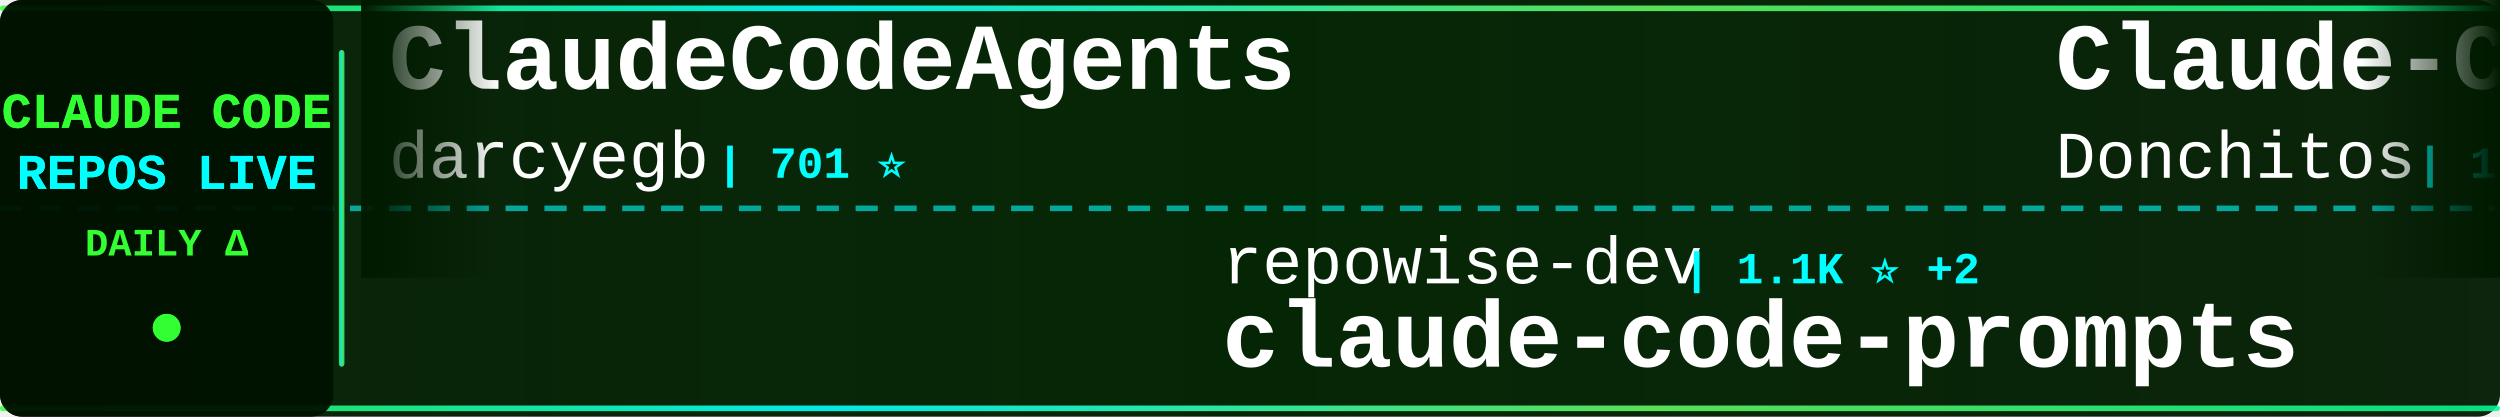
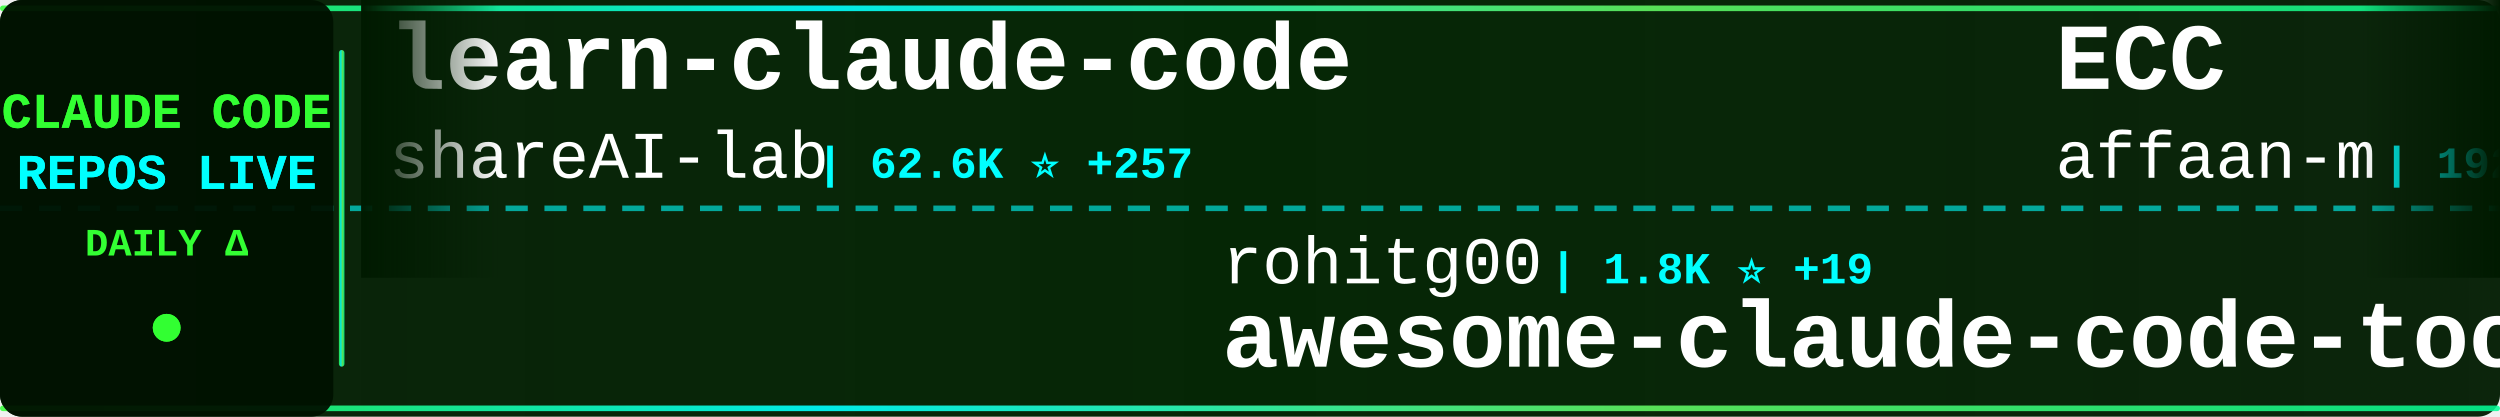
<svg xmlns="http://www.w3.org/2000/svg" width="900" height="150">
  <defs>
    <linearGradient id="tickerBg" x1="0%" y1="0%" x2="100%" y2="0%">
      <stop offset="0%" style="stop-color:#001a00;stop-opacity:0.95" />
      <stop offset="50%" style="stop-color:#002200;stop-opacity:0.98" />
      <stop offset="100%" style="stop-color:#001a00;stop-opacity:0.95" />
    </linearGradient>
    <linearGradient id="borderGrad" x1="0%" y1="0%" x2="100%" y2="0%">
      <stop offset="0%" style="stop-color:#33ff33;stop-opacity:0.85">
        <animate attributeName="stop-opacity" values="0.85;1;0.85" dur="2s" repeatCount="indefinite" />
      </stop>
      <stop offset="33%" style="stop-color:#00ffff;stop-opacity:0.9">
        <animate attributeName="stop-opacity" values="0.9;1;0.9" dur="2.2s" repeatCount="indefinite" />
      </stop>
      <stop offset="66%" style="stop-color:#66ff66;stop-opacity:0.85">
        <animate attributeName="stop-opacity" values="0.85;1;0.85" dur="1.8s" repeatCount="indefinite" />
      </stop>
      <stop offset="100%" style="stop-color:#00ff99;stop-opacity:0.85">
        <animate attributeName="stop-opacity" values="0.85;1;0.85" dur="2s" repeatCount="indefinite" />
      </stop>
    </linearGradient>
    <filter id="textGlow">
      <feGaussianBlur stdDeviation="0.1" result="coloredBlur" />
      <feMerge>
        <feMergeNode in="coloredBlur" />
        <feMergeNode in="SourceGraphic" />
      </feMerge>
    </filter>
    <filter id="metricGlow">
      <feGaussianBlur stdDeviation="0.2" result="coloredBlur" />
      <feMerge>
        <feMergeNode in="coloredBlur" />
        <feMergeNode in="SourceGraphic" />
      </feMerge>
    </filter>
    <linearGradient id="leftFade" x1="0%" y1="0%" x2="100%" y2="0%">
      <stop offset="0%" style="stop-color:#001a00;stop-opacity:1" />
      <stop offset="100%" style="stop-color:#001a00;stop-opacity:0" />
    </linearGradient>
    <linearGradient id="rightFade" x1="0%" y1="0%" x2="100%" y2="0%">
      <stop offset="0%" style="stop-color:#001a00;stop-opacity:0" />
      <stop offset="100%" style="stop-color:#001a00;stop-opacity:1" />
    </linearGradient>
  </defs>
  <rect width="900" height="150" fill="url(#tickerBg)" rx="8" />
  <rect x="0" y="2" width="900" height="2" fill="url(#borderGrad)" rx="1" />
  <rect x="0" y="146" width="900" height="2" fill="url(#borderGrad)" rx="1" />
  <line x1="0" y1="75" x2="900" y2="75" stroke="#00ffff" stroke-width="2" stroke-dasharray="8 6" opacity="0.6" />
  <rect x="0" y="0" width="120" height="150" fill="#001100" opacity="0.95" rx="8" />
  <text x="60" y="46" font-family="'Courier New', monospace" font-size="18" font-weight="bold" fill="#33ff33" text-anchor="middle" filter="url(#textGlow)">
    CLAUDE CODE
  </text>
  <text x="60" y="68" font-family="'Courier New', monospace" font-size="18" font-weight="bold" fill="#00ffff" text-anchor="middle" filter="url(#textGlow)">
    REPOS LIVE
  </text>
  <text x="60" y="92" font-family="'Courier New', monospace" font-size="14" font-weight="bold" fill="#33ff33" text-anchor="middle">
    DAILY Δ
  </text>
  <circle cx="60" cy="118" r="5" fill="#33ff33" filter="url(#metricGlow)">
    <animate attributeName="r" values="4;6;4" dur="1.5s" repeatCount="indefinite" />
    <animate attributeName="opacity" values="0.6;1;0.6" dur="1.5s" repeatCount="indefinite" />
  </circle>
  <rect x="122" y="18" width="2" height="114" fill="url(#borderGrad)" rx="1" />
  <clipPath id="tickerClip">
    <rect x="130" y="0" width="770" height="150" />
  </clipPath>
  <g clip-path="url(#tickerClip)">
    <g id="tickerItems">
      <animateTransform attributeName="transform" attributeType="XML" type="translate" from="0 0" to="-3000 0" dur="54s" repeatCount="indefinite" />
      <g transform="translate(0, 0)">
-         <text x="140" y="32" font-family="'Courier New', monospace" font-size="34" font-weight="bold" fill="#ffffff">ClaudeCodeAgents</text>
-         <text x="140" y="64" font-family="'Courier New', monospace" font-size="24" font-weight="normal" fill="#ffffff" opacity="1.0">darcyegb</text>
-         <text x="258" y="64" font-family="'Courier New', monospace" font-size="16" font-weight="bold" fill="#00ffff"> | 701 ⭐</text>
+         <text x="140" y="32" font-family="'Courier New', monospace" font-size="34" font-weight="bold" fill="#ffffff">learn-claude-code</text>
+         <text x="140" y="64" font-family="'Courier New', monospace" font-size="24" font-weight="normal" fill="#ffffff" opacity="1.0">shareAI-lab</text>
+         <text x="294" y="64" font-family="'Courier New', monospace" font-size="16" font-weight="bold" fill="#00ffff"> | 62.6K ⭐ +257</text>
      </g>
      <g transform="translate(300, 0)">
-         <text x="140" y="102" font-family="'Courier New', monospace" font-size="24" font-weight="normal" fill="#ffffff" opacity="1.0">repowise-dev</text>
-         <text x="306" y="102" font-family="'Courier New', monospace" font-size="16" font-weight="bold" fill="#00ffff"> | 1.1K ⭐ +2</text>
-         <text x="140" y="132" font-family="'Courier New', monospace" font-size="34" font-weight="bold" fill="#ffffff">claude-code-prompts</text>
+         <text x="140" y="102" font-family="'Courier New', monospace" font-size="24" font-weight="normal" fill="#ffffff" opacity="1.0">rohitg00</text>
+         <text x="258" y="102" font-family="'Courier New', monospace" font-size="16" font-weight="bold" fill="#00ffff"> | 1.8K ⭐ +19</text>
+         <text x="140" y="132" font-family="'Courier New', monospace" font-size="34" font-weight="bold" fill="#ffffff">awesome-claude-code-tool...</text>
      </g>
      <g transform="translate(600, 0)">
-         <text x="140" y="32" font-family="'Courier New', monospace" font-size="34" font-weight="bold" fill="#ffffff">Claude-Code-Game-Studios</text>
-         <text x="140" y="64" font-family="'Courier New', monospace" font-size="24" font-weight="normal" fill="#ffffff" opacity="1.0">Donchitos</text>
-         <text x="270" y="64" font-family="'Courier New', monospace" font-size="16" font-weight="bold" fill="#00ffff"> | 19.9K ⭐ +105</text>
+         <text x="140" y="32" font-family="'Courier New', monospace" font-size="34" font-weight="bold" fill="#ffffff">ECC</text>
+         <text x="140" y="64" font-family="'Courier New', monospace" font-size="24" font-weight="normal" fill="#ffffff" opacity="1.0">affaan-m</text>
+         <text x="258" y="64" font-family="'Courier New', monospace" font-size="16" font-weight="bold" fill="#00ffff"> | 192.2K ⭐ +1.8K</text>
      </g>
      <g transform="translate(900, 0)">
-         <text x="140" y="102" font-family="'Courier New', monospace" font-size="24" font-weight="normal" fill="#ffffff" opacity="1.0">lintsinghua</text>
-         <text x="294" y="102" font-family="'Courier New', monospace" font-size="16" font-weight="bold" fill="#00ffff"> | 3.4K ⭐ +13</text>
-         <text x="140" y="132" font-family="'Courier New', monospace" font-size="34" font-weight="bold" fill="#ffffff">claude-code-book</text>
+         <text x="140" y="102" font-family="'Courier New', monospace" font-size="24" font-weight="normal" fill="#ffffff" opacity="1.0">liuup</text>
+         <text x="222" y="102" font-family="'Courier New', monospace" font-size="16" font-weight="bold" fill="#00ffff"> | 2.7K ⭐ +23</text>
+         <text x="140" y="132" font-family="'Courier New', monospace" font-size="34" font-weight="bold" fill="#ffffff">claude-code-analysis</text>
      </g>
      <g transform="translate(1200, 0)">
-         <text x="140" y="32" font-family="'Courier New', monospace" font-size="34" font-weight="bold" fill="#ffffff">oh-my-claudecode</text>
-         <text x="140" y="64" font-family="'Courier New', monospace" font-size="24" font-weight="normal" fill="#ffffff" opacity="1.0">Yeachan-Heo</text>
-         <text x="294" y="64" font-family="'Courier New', monospace" font-size="16" font-weight="bold" fill="#00ffff"> | 34.8K ⭐ +93</text>
+         <text x="140" y="32" font-family="'Courier New', monospace" font-size="34" font-weight="bold" fill="#ffffff">claude-code-action</text>
+         <text x="140" y="64" font-family="'Courier New', monospace" font-size="24" font-weight="normal" fill="#ffffff" opacity="1.0">anthropics</text>
+         <text x="282" y="64" font-family="'Courier New', monospace" font-size="16" font-weight="bold" fill="#00ffff"> | 7.7K ⭐ +19</text>
      </g>
      <g transform="translate(1500, 0)">
-         <text x="140" y="102" font-family="'Courier New', monospace" font-size="24" font-weight="normal" fill="#ffffff" opacity="1.0">jeremylongshore</text>
-         <text x="342" y="102" font-family="'Courier New', monospace" font-size="16" font-weight="bold" fill="#00ffff"> | 2.2K ⭐ +2</text>
-         <text x="140" y="132" font-family="'Courier New', monospace" font-size="34" font-weight="bold" fill="#ffffff">claude-code-plugins-plus...</text>
+         <text x="140" y="102" font-family="'Courier New', monospace" font-size="24" font-weight="normal" fill="#ffffff" opacity="1.0">Windy3f3f3f3f</text>
+         <text x="318" y="102" font-family="'Courier New', monospace" font-size="16" font-weight="bold" fill="#00ffff"> | 2.5K ⭐ +20</text>
+         <text x="140" y="132" font-family="'Courier New', monospace" font-size="34" font-weight="bold" fill="#ffffff">how-claude-code-works</text>
      </g>
      <g transform="translate(1800, 0)">
-         <text x="140" y="32" font-family="'Courier New', monospace" font-size="34" font-weight="bold" fill="#ffffff">claude-code-infrastructu...</text>
-         <text x="140" y="64" font-family="'Courier New', monospace" font-size="24" font-weight="normal" fill="#ffffff" opacity="1.0">diet103</text>
-         <text x="246" y="64" font-family="'Courier New', monospace" font-size="16" font-weight="bold" fill="#00ffff"> | 9.7K ⭐ +3</text>
+         <text x="140" y="32" font-family="'Courier New', monospace" font-size="34" font-weight="bold" fill="#ffffff">claude-code-source</text>
+         <text x="140" y="64" font-family="'Courier New', monospace" font-size="24" font-weight="normal" fill="#ffffff" opacity="1.0">AprilNEA</text>
+         <text x="258" y="64" font-family="'Courier New', monospace" font-size="16" font-weight="bold" fill="#00ffff"> | 384 ⭐</text>
      </g>
      <g transform="translate(2100, 0)">
-         <text x="140" y="102" font-family="'Courier New', monospace" font-size="24" font-weight="normal" fill="#ffffff" opacity="1.0">anthropics</text>
-         <text x="282" y="102" font-family="'Courier New', monospace" font-size="16" font-weight="bold" fill="#00ffff"> | 4.8K ⭐ +88</text>
-         <text x="140" y="132" font-family="'Courier New', monospace" font-size="34" font-weight="bold" fill="#ffffff">claude-code-security-rev...</text>
+         <text x="140" y="102" font-family="'Courier New', monospace" font-size="24" font-weight="normal" fill="#ffffff" opacity="1.0">centminmod</text>
+         <text x="282" y="102" font-family="'Courier New', monospace" font-size="16" font-weight="bold" fill="#00ffff"> | 2.4K ⭐ +9</text>
+         <text x="140" y="132" font-family="'Courier New', monospace" font-size="34" font-weight="bold" fill="#ffffff">my-claude-code-setup</text>
      </g>
      <g transform="translate(2400, 0)">
-         <text x="140" y="32" font-family="'Courier New', monospace" font-size="34" font-weight="bold" fill="#ffffff">my-claude-code-setup</text>
-         <text x="140" y="64" font-family="'Courier New', monospace" font-size="24" font-weight="normal" fill="#ffffff" opacity="1.0">centminmod</text>
-         <text x="282" y="64" font-family="'Courier New', monospace" font-size="16" font-weight="bold" fill="#00ffff"> | 2.4K ⭐ +9</text>
+         <text x="140" y="32" font-family="'Courier New', monospace" font-size="34" font-weight="bold" fill="#ffffff">claude-code-engineering</text>
+         <text x="140" y="64" font-family="'Courier New', monospace" font-size="24" font-weight="normal" fill="#ffffff" opacity="1.0">huangjia2019</text>
+         <text x="306" y="64" font-family="'Courier New', monospace" font-size="16" font-weight="bold" fill="#00ffff"> | 702 ⭐ +7</text>
      </g>
      <g transform="translate(2700, 0)">
-         <text x="140" y="102" font-family="'Courier New', monospace" font-size="24" font-weight="normal" fill="#ffffff" opacity="1.0">sickn33</text>
-         <text x="246" y="102" font-family="'Courier New', monospace" font-size="16" font-weight="bold" fill="#00ffff"> | 38.7K ⭐ +125</text>
-         <text x="140" y="132" font-family="'Courier New', monospace" font-size="34" font-weight="bold" fill="#ffffff">antigravity-awesome-skil...</text>
+         <text x="140" y="102" font-family="'Courier New', monospace" font-size="24" font-weight="normal" fill="#ffffff" opacity="1.0">frankbria</text>
+         <text x="270" y="102" font-family="'Courier New', monospace" font-size="16" font-weight="bold" fill="#00ffff"> | 9.2K ⭐ +5</text>
+         <text x="140" y="132" font-family="'Courier New', monospace" font-size="34" font-weight="bold" fill="#ffffff">ralph-claude-code</text>
      </g>
      <g transform="translate(3000, 0)">
-         <text x="140" y="32" font-family="'Courier New', monospace" font-size="34" font-weight="bold" fill="#ffffff">ClaudeCodeAgents</text>
-         <text x="140" y="64" font-family="'Courier New', monospace" font-size="24" font-weight="normal" fill="#ffffff" opacity="1.0">darcyegb</text>
-         <text x="258" y="64" font-family="'Courier New', monospace" font-size="16" font-weight="bold" fill="#00ffff"> | 701 ⭐</text>
+         <text x="140" y="32" font-family="'Courier New', monospace" font-size="34" font-weight="bold" fill="#ffffff">learn-claude-code</text>
+         <text x="140" y="64" font-family="'Courier New', monospace" font-size="24" font-weight="normal" fill="#ffffff" opacity="1.0">shareAI-lab</text>
+         <text x="294" y="64" font-family="'Courier New', monospace" font-size="16" font-weight="bold" fill="#00ffff"> | 62.6K ⭐ +257</text>
      </g>
      <g transform="translate(3300, 0)">
-         <text x="140" y="102" font-family="'Courier New', monospace" font-size="24" font-weight="normal" fill="#ffffff" opacity="1.0">repowise-dev</text>
-         <text x="306" y="102" font-family="'Courier New', monospace" font-size="16" font-weight="bold" fill="#00ffff"> | 1.1K ⭐ +2</text>
-         <text x="140" y="132" font-family="'Courier New', monospace" font-size="34" font-weight="bold" fill="#ffffff">claude-code-prompts</text>
+         <text x="140" y="102" font-family="'Courier New', monospace" font-size="24" font-weight="normal" fill="#ffffff" opacity="1.0">rohitg00</text>
+         <text x="258" y="102" font-family="'Courier New', monospace" font-size="16" font-weight="bold" fill="#00ffff"> | 1.8K ⭐ +19</text>
+         <text x="140" y="132" font-family="'Courier New', monospace" font-size="34" font-weight="bold" fill="#ffffff">awesome-claude-code-tool...</text>
      </g>
      <g transform="translate(3600, 0)">
-         <text x="140" y="32" font-family="'Courier New', monospace" font-size="34" font-weight="bold" fill="#ffffff">Claude-Code-Game-Studios</text>
-         <text x="140" y="64" font-family="'Courier New', monospace" font-size="24" font-weight="normal" fill="#ffffff" opacity="1.0">Donchitos</text>
-         <text x="270" y="64" font-family="'Courier New', monospace" font-size="16" font-weight="bold" fill="#00ffff"> | 19.9K ⭐ +105</text>
+         <text x="140" y="32" font-family="'Courier New', monospace" font-size="34" font-weight="bold" fill="#ffffff">ECC</text>
+         <text x="140" y="64" font-family="'Courier New', monospace" font-size="24" font-weight="normal" fill="#ffffff" opacity="1.0">affaan-m</text>
+         <text x="258" y="64" font-family="'Courier New', monospace" font-size="16" font-weight="bold" fill="#00ffff"> | 192.2K ⭐ +1.8K</text>
      </g>
      <g transform="translate(3900, 0)">
-         <text x="140" y="102" font-family="'Courier New', monospace" font-size="24" font-weight="normal" fill="#ffffff" opacity="1.0">lintsinghua</text>
-         <text x="294" y="102" font-family="'Courier New', monospace" font-size="16" font-weight="bold" fill="#00ffff"> | 3.4K ⭐ +13</text>
-         <text x="140" y="132" font-family="'Courier New', monospace" font-size="34" font-weight="bold" fill="#ffffff">claude-code-book</text>
+         <text x="140" y="102" font-family="'Courier New', monospace" font-size="24" font-weight="normal" fill="#ffffff" opacity="1.0">liuup</text>
+         <text x="222" y="102" font-family="'Courier New', monospace" font-size="16" font-weight="bold" fill="#00ffff"> | 2.7K ⭐ +23</text>
+         <text x="140" y="132" font-family="'Courier New', monospace" font-size="34" font-weight="bold" fill="#ffffff">claude-code-analysis</text>
      </g>
    </g>
  </g>
  <rect x="130" y="0" width="50" height="100" fill="url(#leftFade)" />
  <rect x="850" y="0" width="50" height="100" fill="url(#rightFade)" />
</svg>
